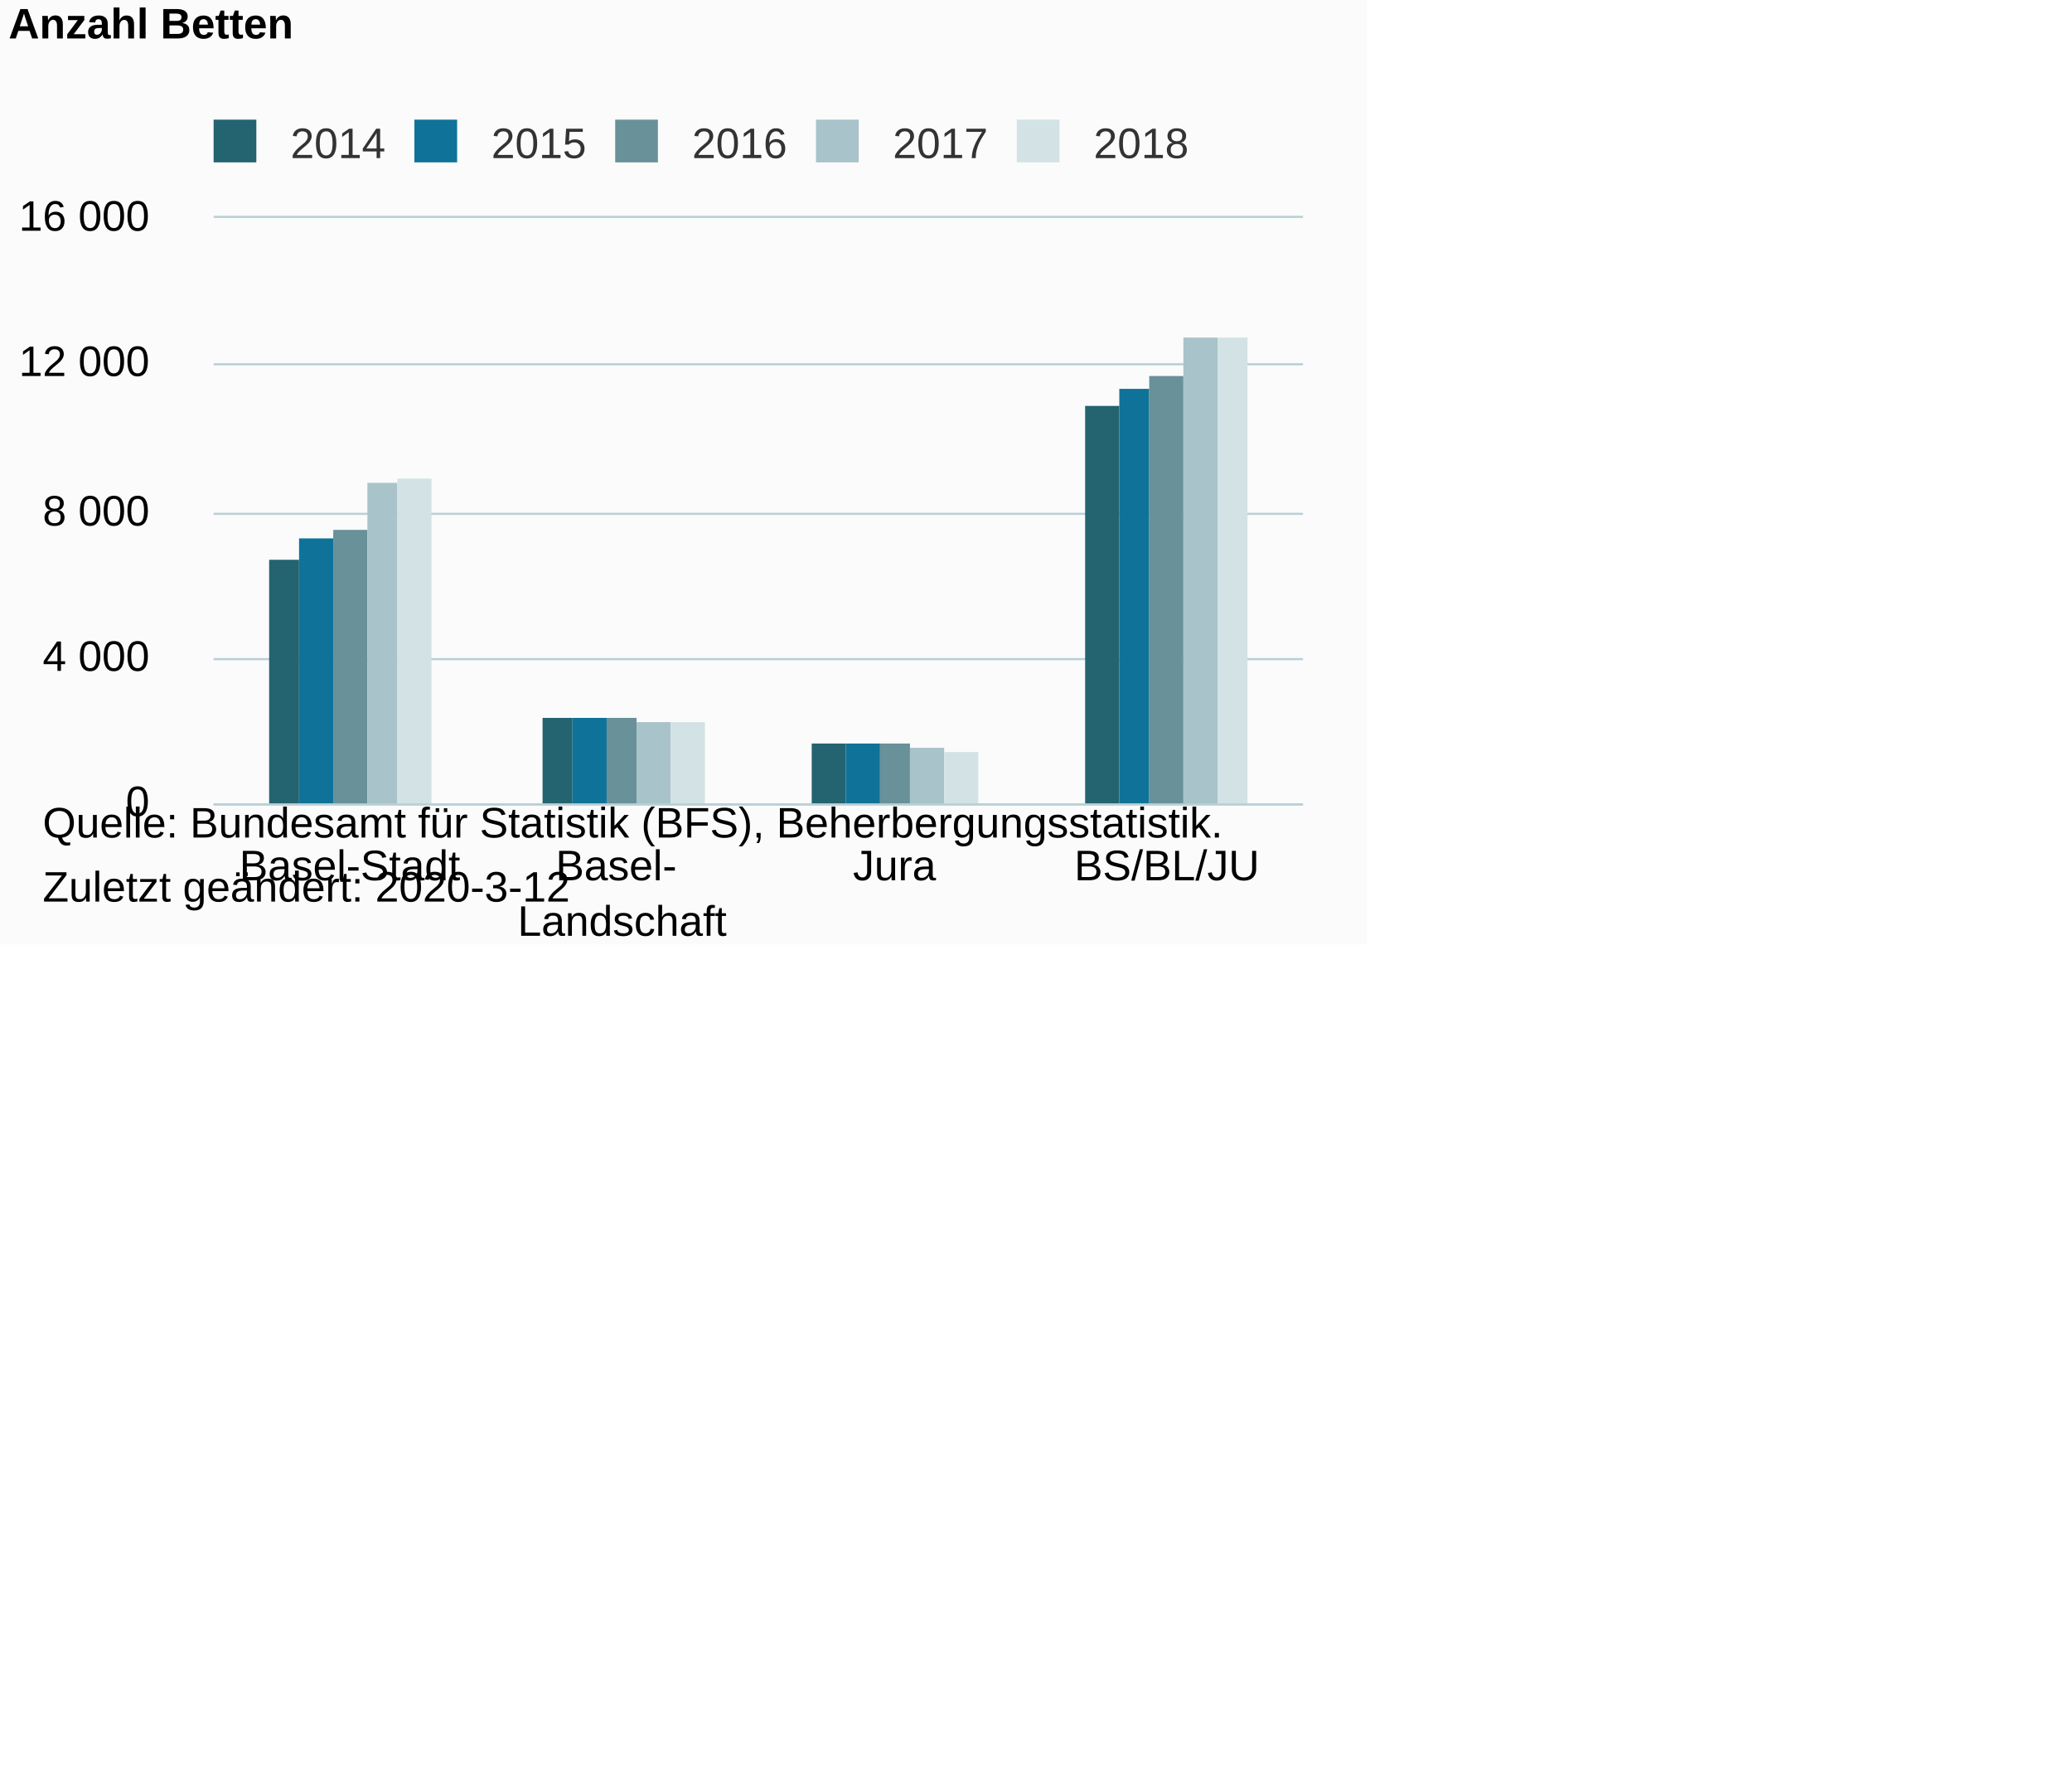
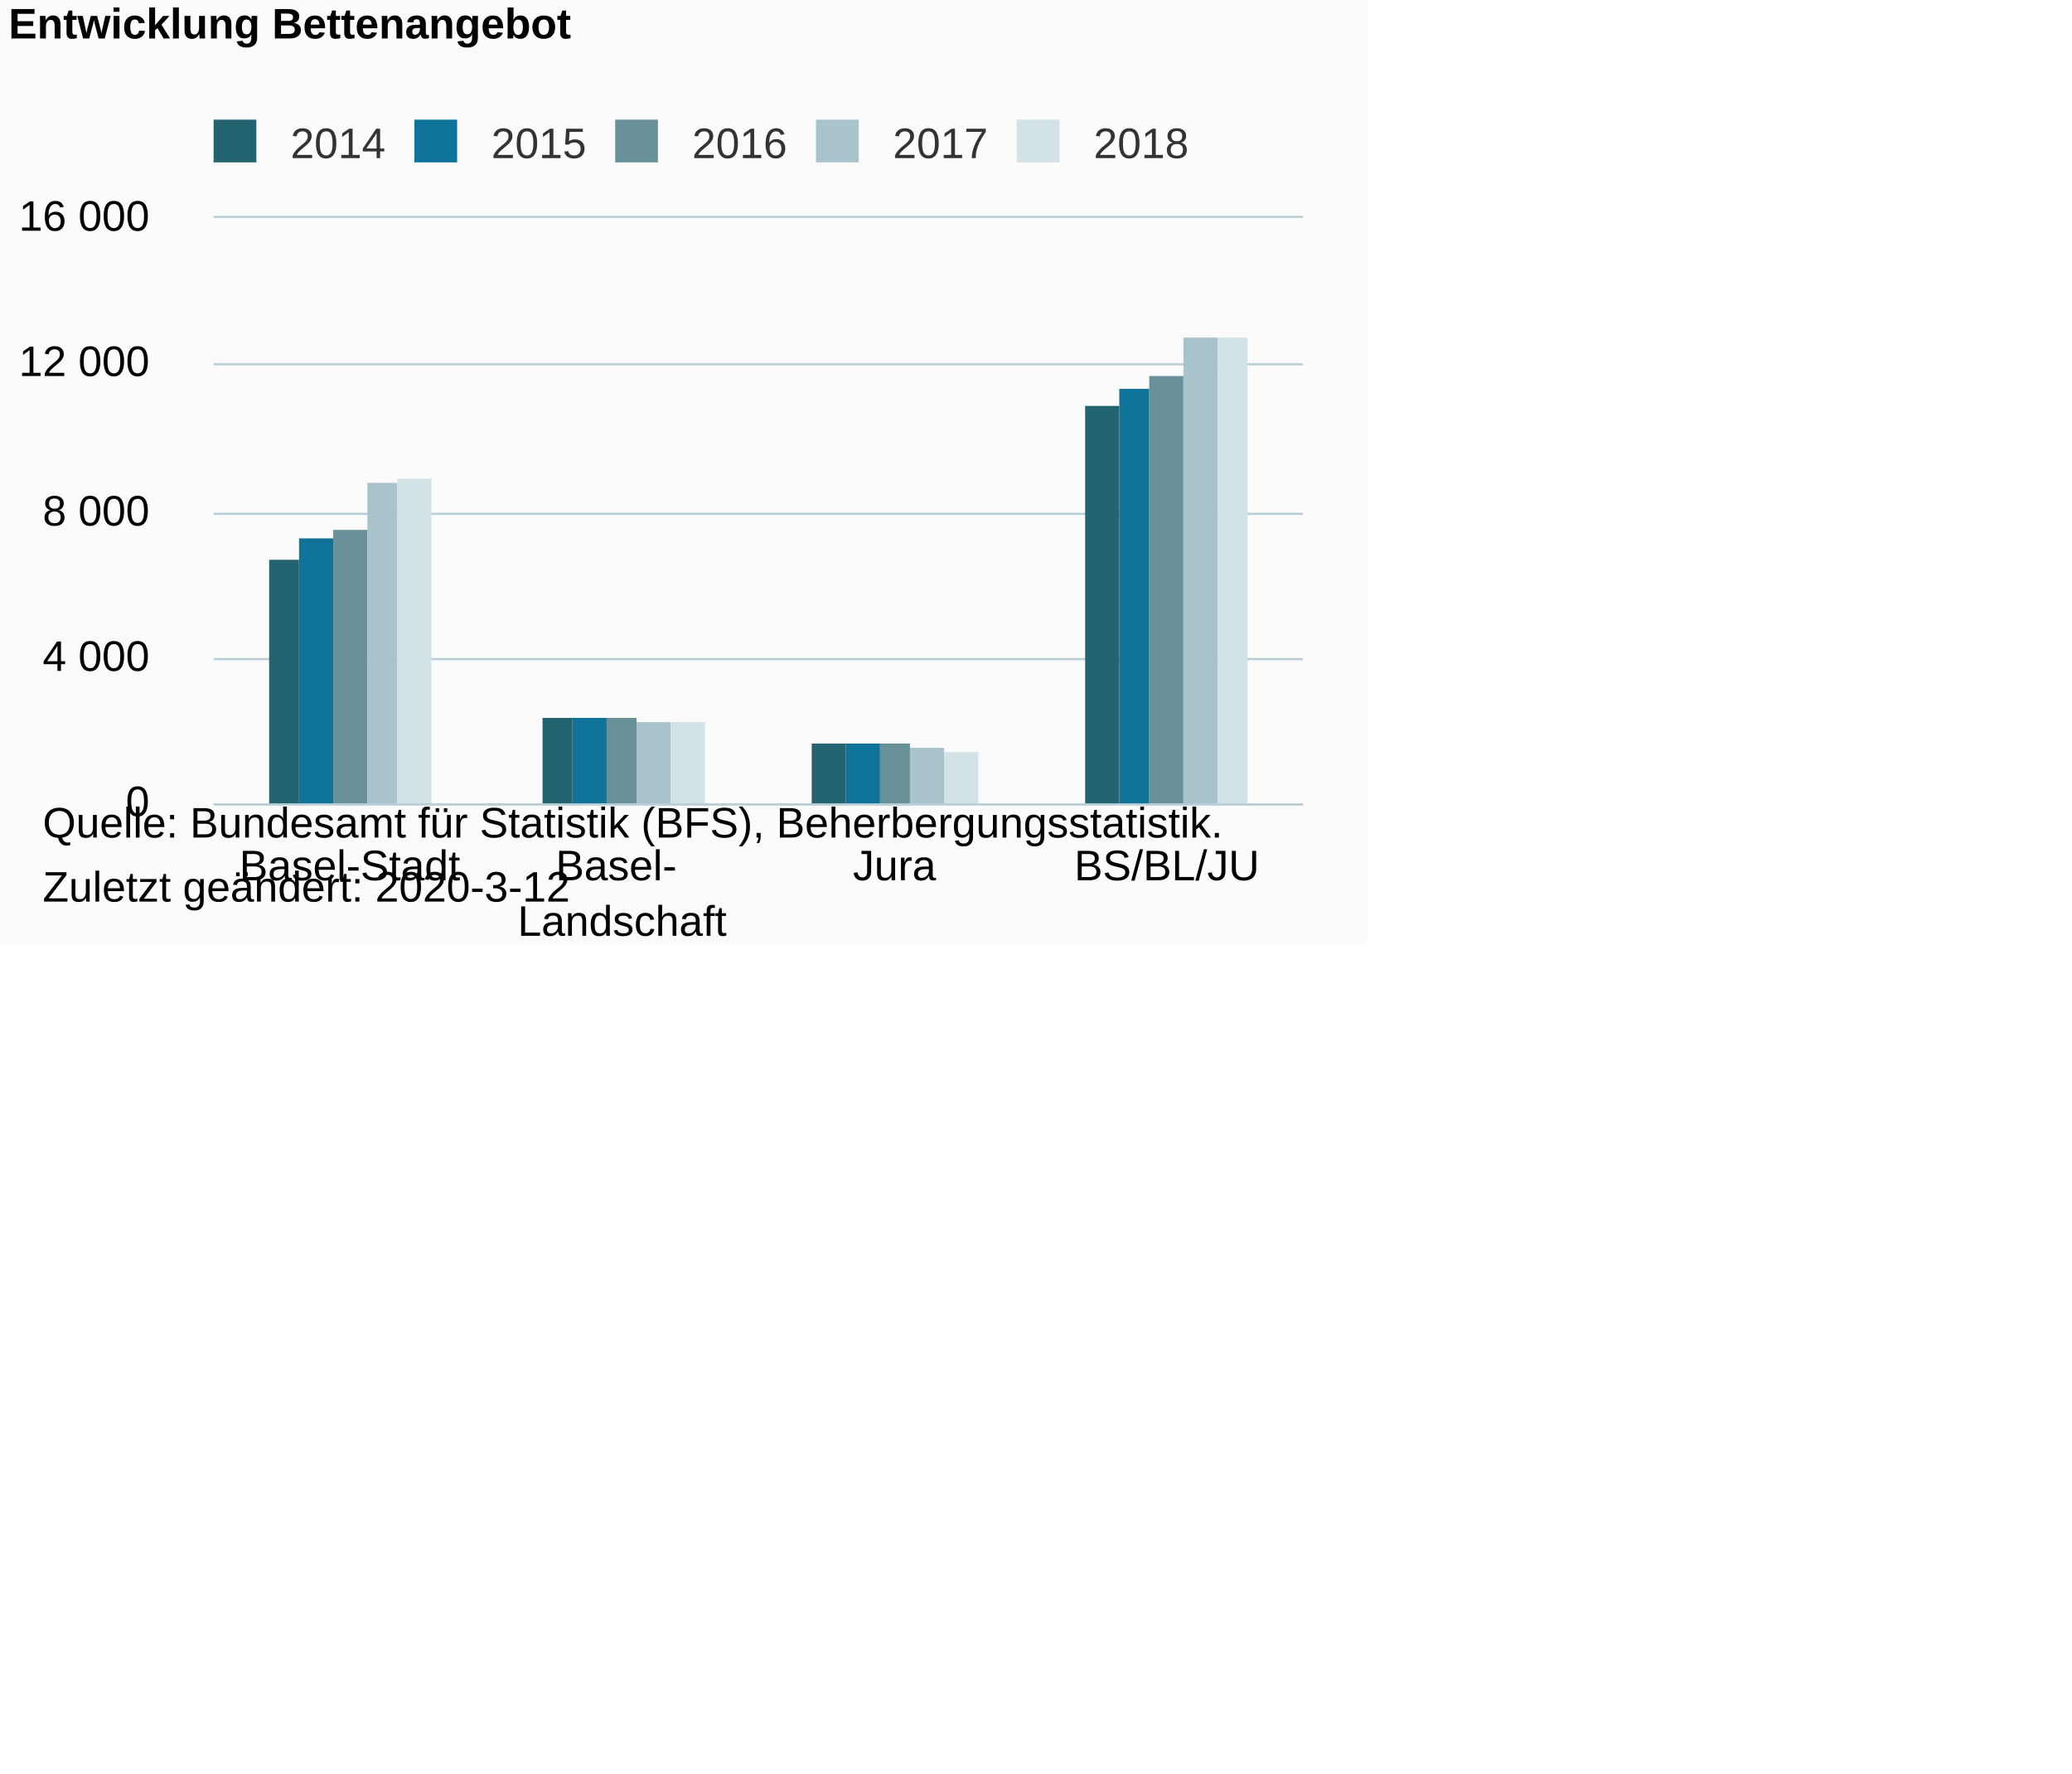
<svg xmlns="http://www.w3.org/2000/svg" version="1.1" class="highcharts-root" style="font-family:Arial;font-size:10px;color:#000000;fill:#000000;" viewBox="0 0 485 415">
  <defs>
-     <clipPath id="highcharts-b5db5oq-6">
+     <clipPath id="highcharts-otzpinp-6">
      <rect x="0" y="0" width="255" height="137" fill="none" />
    </clipPath>
-     <clipPath id="highcharts-b5db5oq-7">
+     <clipPath id="highcharts-otzpinp-7">
      <rect x="0" y="0" width="255" height="137" fill="none" />
    </clipPath>
  </defs>
  <rect fill="#fbfbfb" class="highcharts-background" x="0" y="0" width="320" height="221" rx="0" ry="0" />
  <rect fill="none" class="highcharts-plot-background" x="50" y="51" width="255" height="137" />
  <g class="highcharts-pane-group" data-z-index="0" />
  <g class="highcharts-grid highcharts-xaxis-grid " data-z-index="1">
    <path fill="none" data-z-index="1" class="highcharts-grid-line" d="M 113.5 51 L 113.5 188" opacity="1" />
    <path fill="none" data-z-index="1" class="highcharts-grid-line" d="M 177.5 51 L 177.5 188" opacity="1" />
    <path fill="none" data-z-index="1" class="highcharts-grid-line" d="M 240.5 51 L 240.5 188" opacity="1" />
    <path fill="none" data-z-index="1" class="highcharts-grid-line" d="M 304.5 51 L 304.5 188" opacity="1" />
    <path fill="none" data-z-index="1" class="highcharts-grid-line" d="M 49.5 51 L 49.5 188" opacity="1" />
  </g>
  <g class="highcharts-grid highcharts-yaxis-grid " data-z-index="1">
    <path fill="none" stroke="#B9CFD7" stroke-width="0.5" data-z-index="1" class="highcharts-grid-line" d="M 50 188.25 L 305 188.25" opacity="1" />
    <path fill="none" stroke="#B9CFD7" stroke-width="0.5" data-z-index="1" class="highcharts-grid-line" d="M 50 154.25 L 305 154.25" opacity="1" />
    <path fill="none" stroke="#B9CFD7" stroke-width="0.5" data-z-index="1" class="highcharts-grid-line" d="M 50 120.25 L 305 120.25" opacity="1" />
    <path fill="none" stroke="#B9CFD7" stroke-width="0.5" data-z-index="1" class="highcharts-grid-line" d="M 50 85.25 L 305 85.25" opacity="1" />
    <path fill="none" stroke="#B9CFD7" stroke-width="0.5" data-z-index="1" class="highcharts-grid-line" d="M 50 50.75 L 305 50.75" opacity="1" />
  </g>
  <rect fill="none" class="highcharts-plot-border" data-z-index="1" x="50" y="51" width="255" height="137" />
  <g class="highcharts-axis highcharts-xaxis " data-z-index="2">
    <path fill="none" class="highcharts-axis-line" stroke="#B9CFD7" stroke-width="0.5" data-z-index="7" d="M 50 188.25 L 305 188.25" />
  </g>
  <g class="highcharts-axis highcharts-yaxis " data-z-index="2">
    <path fill="none" class="highcharts-axis-line" data-z-index="7" d="M 50 51 L 50 188" />
  </g>
  <g class="highcharts-series-group" data-z-index="3">
-     <g data-z-index="0.1" class="highcharts-series highcharts-series-0 highcharts-column-series " transform="translate(50,51) scale(1 1)" clip-path="url(#highcharts-b5db5oq-7)">
+     <g data-z-index="0.1" class="highcharts-series highcharts-series-0 highcharts-column-series " transform="translate(50,51) scale(1 1)" clip-path="url(#highcharts-otzpinp-7)">
      <rect x="13" y="80" width="7" height="58" fill="#246370" class="highcharts-point" />
      <rect x="77" y="117" width="7" height="21" fill="#246370" class="highcharts-point" />
      <rect x="140" y="123" width="8" height="15" fill="#246370" class="highcharts-point" />
      <rect x="204" y="44" width="8" height="94" fill="#246370" class="highcharts-point" />
    </g>
    <g data-z-index="0.1" class="highcharts-markers highcharts-series-0 highcharts-column-series " transform="translate(50,51) scale(1 1)" clip-path="none" />
-     <g data-z-index="0.1" class="highcharts-series highcharts-series-1 highcharts-column-series " transform="translate(50,51) scale(1 1)" clip-path="url(#highcharts-b5db5oq-7)">
+     <g data-z-index="0.1" class="highcharts-series highcharts-series-1 highcharts-column-series " transform="translate(50,51) scale(1 1)" clip-path="url(#highcharts-otzpinp-7)">
      <rect x="20" y="75" width="8" height="63" fill="#0F7399" class="highcharts-point" />
      <rect x="84" y="117" width="8" height="21" fill="#0F7399" class="highcharts-point" />
      <rect x="148" y="123" width="8" height="15" fill="#0F7399" class="highcharts-point" />
      <rect x="212" y="40" width="7" height="98" fill="#0F7399" class="highcharts-point" />
    </g>
    <g data-z-index="0.1" class="highcharts-markers highcharts-series-1 highcharts-column-series " transform="translate(50,51) scale(1 1)" clip-path="none" />
-     <g data-z-index="0.1" class="highcharts-series highcharts-series-2 highcharts-column-series " transform="translate(50,51) scale(1 1)" clip-path="url(#highcharts-b5db5oq-7)">
+     <g data-z-index="0.1" class="highcharts-series highcharts-series-2 highcharts-column-series " transform="translate(50,51) scale(1 1)" clip-path="url(#highcharts-otzpinp-7)">
      <rect x="28" y="73" width="8" height="65" fill="#689199" class="highcharts-point" />
      <rect x="92" y="117" width="7" height="21" fill="#689199" class="highcharts-point" />
      <rect x="156" y="123" width="7" height="15" fill="#689199" class="highcharts-point" />
      <rect x="219" y="37" width="8" height="101" fill="#689199" class="highcharts-point" />
    </g>
    <g data-z-index="0.1" class="highcharts-markers highcharts-series-2 highcharts-column-series " transform="translate(50,51) scale(1 1)" clip-path="none" />
-     <g data-z-index="0.1" class="highcharts-series highcharts-series-3 highcharts-column-series " transform="translate(50,51) scale(1 1)" clip-path="url(#highcharts-b5db5oq-7)">
+     <g data-z-index="0.1" class="highcharts-series highcharts-series-3 highcharts-column-series " transform="translate(50,51) scale(1 1)" clip-path="url(#highcharts-otzpinp-7)">
      <rect x="36" y="62" width="7" height="76" fill="#A8C3CA" class="highcharts-point" />
      <rect x="99" y="118" width="8" height="20" fill="#A8C3CA" class="highcharts-point" />
      <rect x="163" y="124" width="8" height="14" fill="#A8C3CA" class="highcharts-point" />
      <rect x="227" y="28" width="8" height="110" fill="#A8C3CA" class="highcharts-point" />
    </g>
    <g data-z-index="0.1" class="highcharts-markers highcharts-series-3 highcharts-column-series " transform="translate(50,51) scale(1 1)" clip-path="none" />
-     <g data-z-index="0.1" class="highcharts-series highcharts-series-4 highcharts-column-series " transform="translate(50,51) scale(1 1)" clip-path="url(#highcharts-b5db5oq-7)">
+     <g data-z-index="0.1" class="highcharts-series highcharts-series-4 highcharts-column-series " transform="translate(50,51) scale(1 1)" clip-path="url(#highcharts-otzpinp-7)">
      <rect x="43" y="61" width="8" height="77" fill="#D3E2E4" class="highcharts-point" />
      <rect x="107" y="118" width="8" height="20" fill="#D3E2E4" class="highcharts-point" />
      <rect x="171" y="125" width="8" height="13" fill="#D3E2E4" class="highcharts-point" />
      <rect x="235" y="28" width="7" height="110" fill="#D3E2E4" class="highcharts-point" />
    </g>
    <g data-z-index="0.1" class="highcharts-markers highcharts-series-4 highcharts-column-series " transform="translate(50,51) scale(1 1)" clip-path="none" />
  </g>
  <text x="2" text-anchor="start" class="highcharts-title" data-z-index="4" style="color:#000000;font-size:10px;font-weight:bold;fill:#000000;" y="9">
-     <tspan>Anzahl Betten</tspan>
+     <tspan>Entwicklung Bettenangebot</tspan>
  </text>
  <text x="2" text-anchor="start" class="highcharts-subtitle" data-z-index="4" style="color:#000000;font-size:10px;font-weight:normal;font-family:Arial;fill:#000000;" y="26" />
  <g class="highcharts-legend" data-z-index="7" transform="translate(47,29)">
    <rect fill="none" class="highcharts-legend-box" rx="0" ry="0" x="0" y="0" width="233" height="10" visibility="visible" />
    <g data-z-index="1">
      <g>
        <g class="highcharts-legend-item highcharts-column-series highcharts-color-undefined highcharts-series-0" data-z-index="1" transform="translate(0,-5)">
          <text x="21" style="color:#333333;font-size:10px;font-weight:normal;cursor:pointer;fill:#333333;" text-anchor="start" data-z-index="2" y="13">
            <tspan>2014</tspan>
          </text>
          <rect x="3" y="4" width="10" height="10" fill="#246370" class="highcharts-point" data-z-index="3" />
        </g>
        <g class="highcharts-legend-item highcharts-column-series highcharts-color-undefined highcharts-series-1" data-z-index="1" transform="translate(47,-5)">
          <text x="21" y="13" style="color:#333333;font-size:10px;font-weight:normal;cursor:pointer;fill:#333333;" text-anchor="start" data-z-index="2">
            <tspan>2015</tspan>
          </text>
          <rect x="3" y="4" width="10" height="10" fill="#0F7399" class="highcharts-point" data-z-index="3" />
        </g>
        <g class="highcharts-legend-item highcharts-column-series highcharts-color-undefined highcharts-series-2" data-z-index="1" transform="translate(94,-5)">
          <text x="21" y="13" style="color:#333333;font-size:10px;font-weight:normal;cursor:pointer;fill:#333333;" text-anchor="start" data-z-index="2">
            <tspan>2016</tspan>
          </text>
          <rect x="3" y="4" width="10" height="10" fill="#689199" class="highcharts-point" data-z-index="3" />
        </g>
        <g class="highcharts-legend-item highcharts-column-series highcharts-color-undefined highcharts-series-3" data-z-index="1" transform="translate(141,-5)">
          <text x="21" y="13" style="color:#333333;font-size:10px;font-weight:normal;cursor:pointer;fill:#333333;" text-anchor="start" data-z-index="2">
            <tspan>2017</tspan>
          </text>
          <rect x="3" y="4" width="10" height="10" fill="#A8C3CA" class="highcharts-point" data-z-index="3" />
        </g>
        <g class="highcharts-legend-item highcharts-column-series highcharts-color-undefined highcharts-series-4" data-z-index="1" transform="translate(188,-5)">
          <text x="21" y="13" style="color:#333333;font-size:10px;font-weight:normal;cursor:pointer;fill:#333333;" text-anchor="start" data-z-index="2">
            <tspan>2018</tspan>
          </text>
          <rect x="3" y="4" width="10" height="10" fill="#D3E2E4" class="highcharts-point" data-z-index="3" />
        </g>
      </g>
    </g>
  </g>
  <g class="highcharts-axis-labels highcharts-xaxis-labels " data-z-index="7">
    <text x="81.875" style="color:#000000;cursor:default;font-size:10px;fill:#000000;" text-anchor="middle" transform="translate(0,0)" y="206" opacity="1">Basel-Stadt</text>
    <text x="145.625" style="color:#000000;cursor:default;font-size:10px;fill:#000000;" text-anchor="middle" transform="translate(0,0)" y="206" opacity="1">
      <tspan>Basel-</tspan>
      <tspan dy="13" x="145.625">Landschaft</tspan>
    </text>
    <text x="209.375" style="color:#000000;cursor:default;font-size:10px;fill:#000000;" text-anchor="middle" transform="translate(0,0)" y="206" opacity="1">Jura</text>
    <text x="273.125" style="color:#000000;cursor:default;font-size:10px;fill:#000000;" text-anchor="middle" transform="translate(0,0)" y="206" opacity="1">BS/BL/JU</text>
  </g>
  <g class="highcharts-axis-labels highcharts-yaxis-labels " data-z-index="7">
    <text x="35" style="color:#000000;cursor:default;font-size:10px;fill:#000000;" text-anchor="end" transform="translate(0,0)" y="191" opacity="1">0</text>
    <text x="35" style="color:#000000;cursor:default;font-size:10px;fill:#000000;" text-anchor="end" transform="translate(0,0)" y="157" opacity="1">
      <tspan>4 000</tspan>
    </text>
    <text x="35" style="color:#000000;cursor:default;font-size:10px;fill:#000000;" text-anchor="end" transform="translate(0,0)" y="123" opacity="1">
      <tspan>8 000</tspan>
    </text>
    <text x="35" style="color:#000000;cursor:default;font-size:10px;fill:#000000;" text-anchor="end" transform="translate(0,0)" y="88" opacity="1">
      <tspan>12 000</tspan>
    </text>
    <text x="35" style="color:#000000;cursor:default;font-size:10px;fill:#000000;" text-anchor="end" transform="translate(0,0)" y="54" opacity="1">
      <tspan>16 000</tspan>
    </text>
  </g>
  <text x="10" class="highcharts-credits" text-anchor="start" data-z-index="8" style="cursor:default;color:#000000;font-size:10;fill:#000000;" y="196">
    <tspan>Quelle: Bundesamt für Statistik (BFS), Beherbergungsstatistik.</tspan>
    <tspan x="10" dy="15">Zuletzt geändert: 2020-3-12</tspan>
  </text>
</svg>
